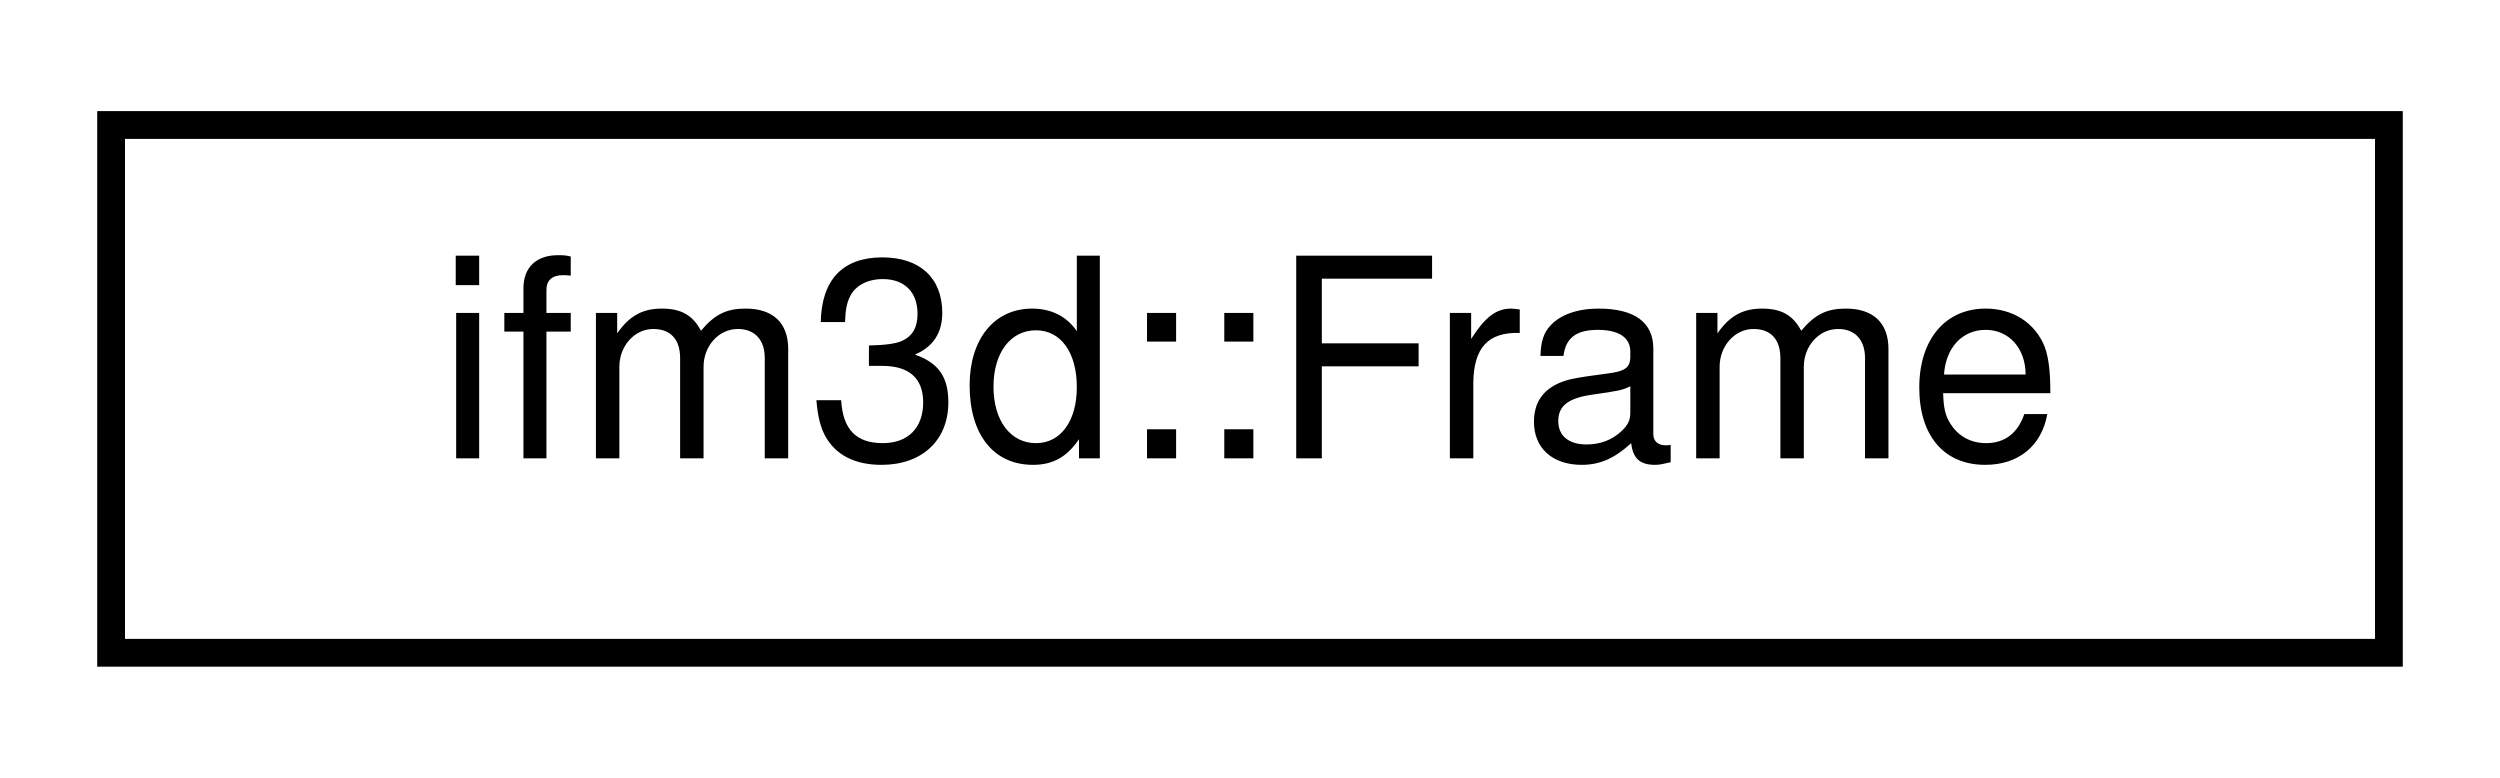
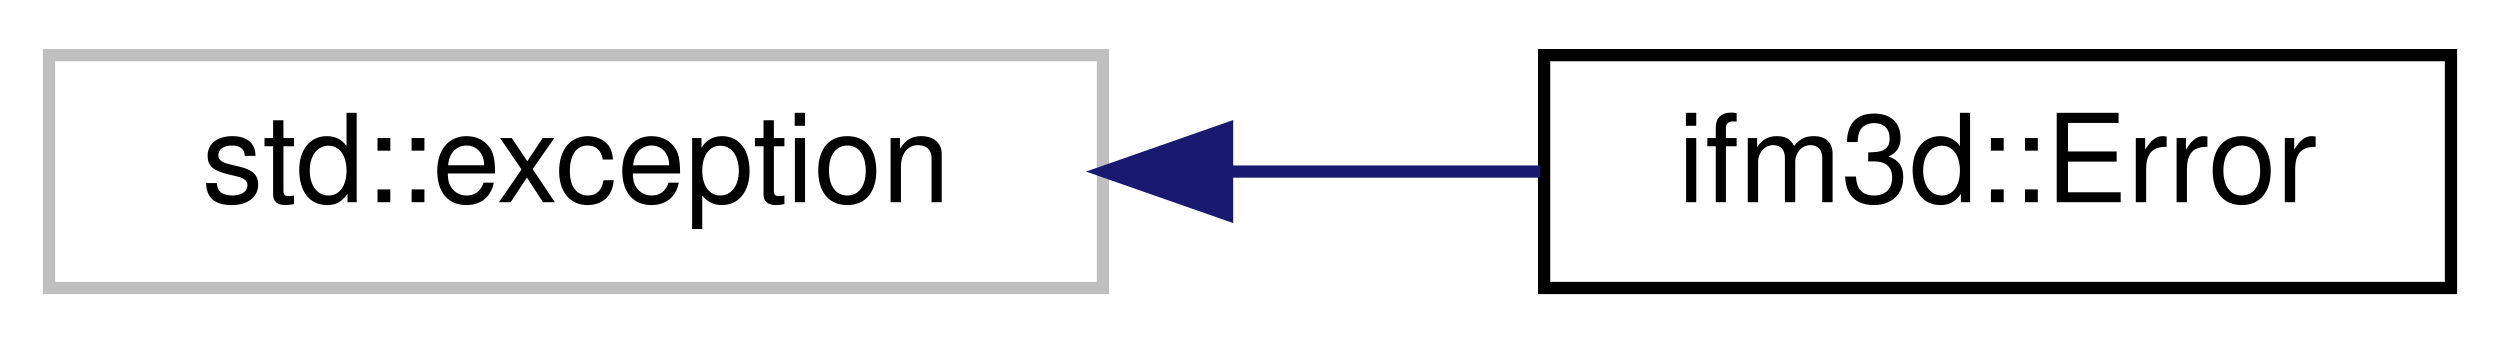
- <svg xmlns="http://www.w3.org/2000/svg" xmlns:xlink="http://www.w3.org/1999/xlink" width="90pt" height="28pt" viewBox="0.00 0.00 90.00 28.00">
+ <svg xmlns="http://www.w3.org/2000/svg" xmlns:xlink="http://www.w3.org/1999/xlink" width="204pt" height="28pt" viewBox="0.00 0.00 204.00 28.00">
  <g id="graph0" class="graph" transform="scale(1 1) rotate(0) translate(4 24)">
    <g id="node1" class="node">
      <g id="a_node1">
-         <a xlink:href="classifm3d_1_1Frame.html" target="_top" xlink:title="Represent a frame of data received from the the device.">
-           <polygon fill="none" stroke="black" points="0,-0.5 0,-19.5 82,-19.5 82,-0.5 0,-0.5" />
-           <text text-anchor="middle" x="41" y="-7.5" font-family="Helvetica,sans-Serif" font-size="10.00">ifm3d::Frame</text>
+         <a xlink:title=" ">
+           <polygon fill="none" stroke="#bfbfbf" points="0,-0.5 0,-19.5 86,-19.5 86,-0.5 0,-0.5" />
+           <text text-anchor="middle" x="43" y="-7.5" font-family="Helvetica,sans-Serif" font-size="10.00">std::exception</text>
        </a>
      </g>
    </g>
+     <g id="node2" class="node">
+       <g id="a_node2">
+         <a xlink:href="classifm3d_1_1Error.html" target="_top" xlink:title="Exception wrapper for library and system errors encountered by the library.">
+           <polygon fill="none" stroke="black" points="122,-0.5 122,-19.5 196,-19.5 196,-0.5 122,-0.5" />
+           <text text-anchor="middle" x="159" y="-7.5" font-family="Helvetica,sans-Serif" font-size="10.00">ifm3d::Error</text>
+         </a>
+       </g>
+     </g>
+     <g id="edge1" class="edge">
+       <path fill="none" stroke="midnightblue" d="M96.14,-10C104.76,-10 113.54,-10 121.67,-10" />
+       <polygon fill="midnightblue" stroke="midnightblue" points="96.13,-6.5 86.13,-10 96.13,-13.5 96.13,-6.5" />
+     </g>
  </g>
</svg>
